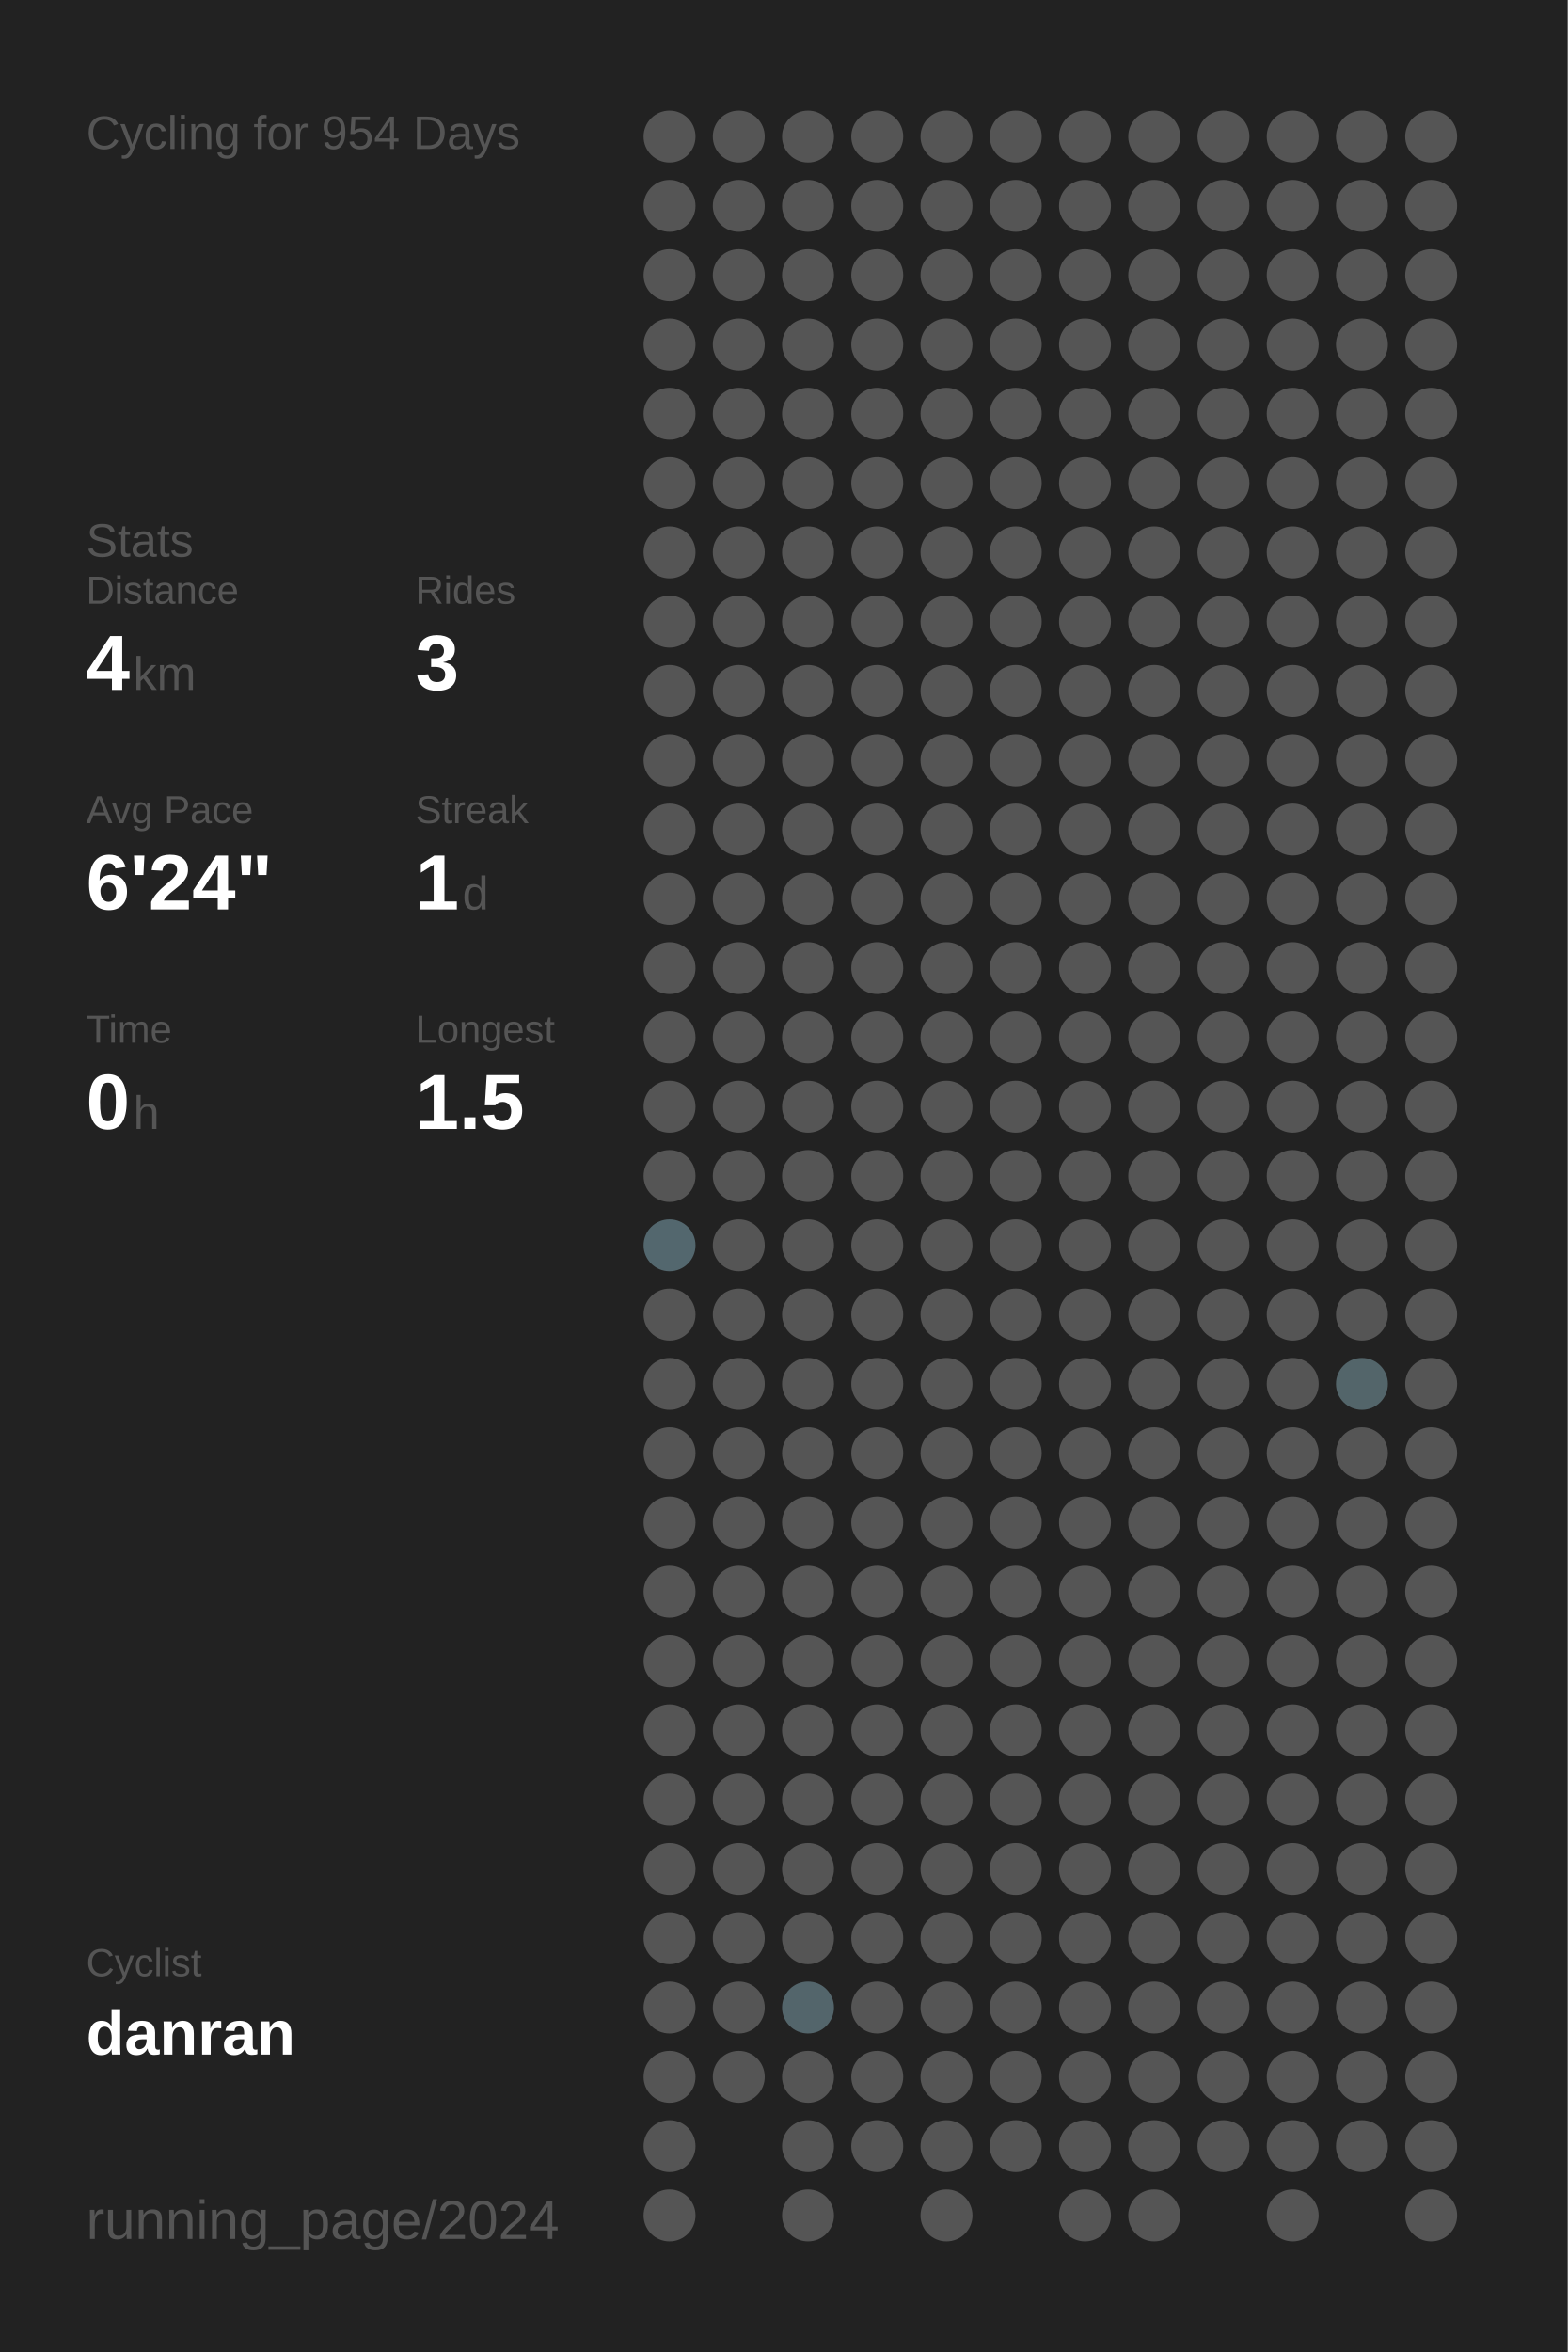
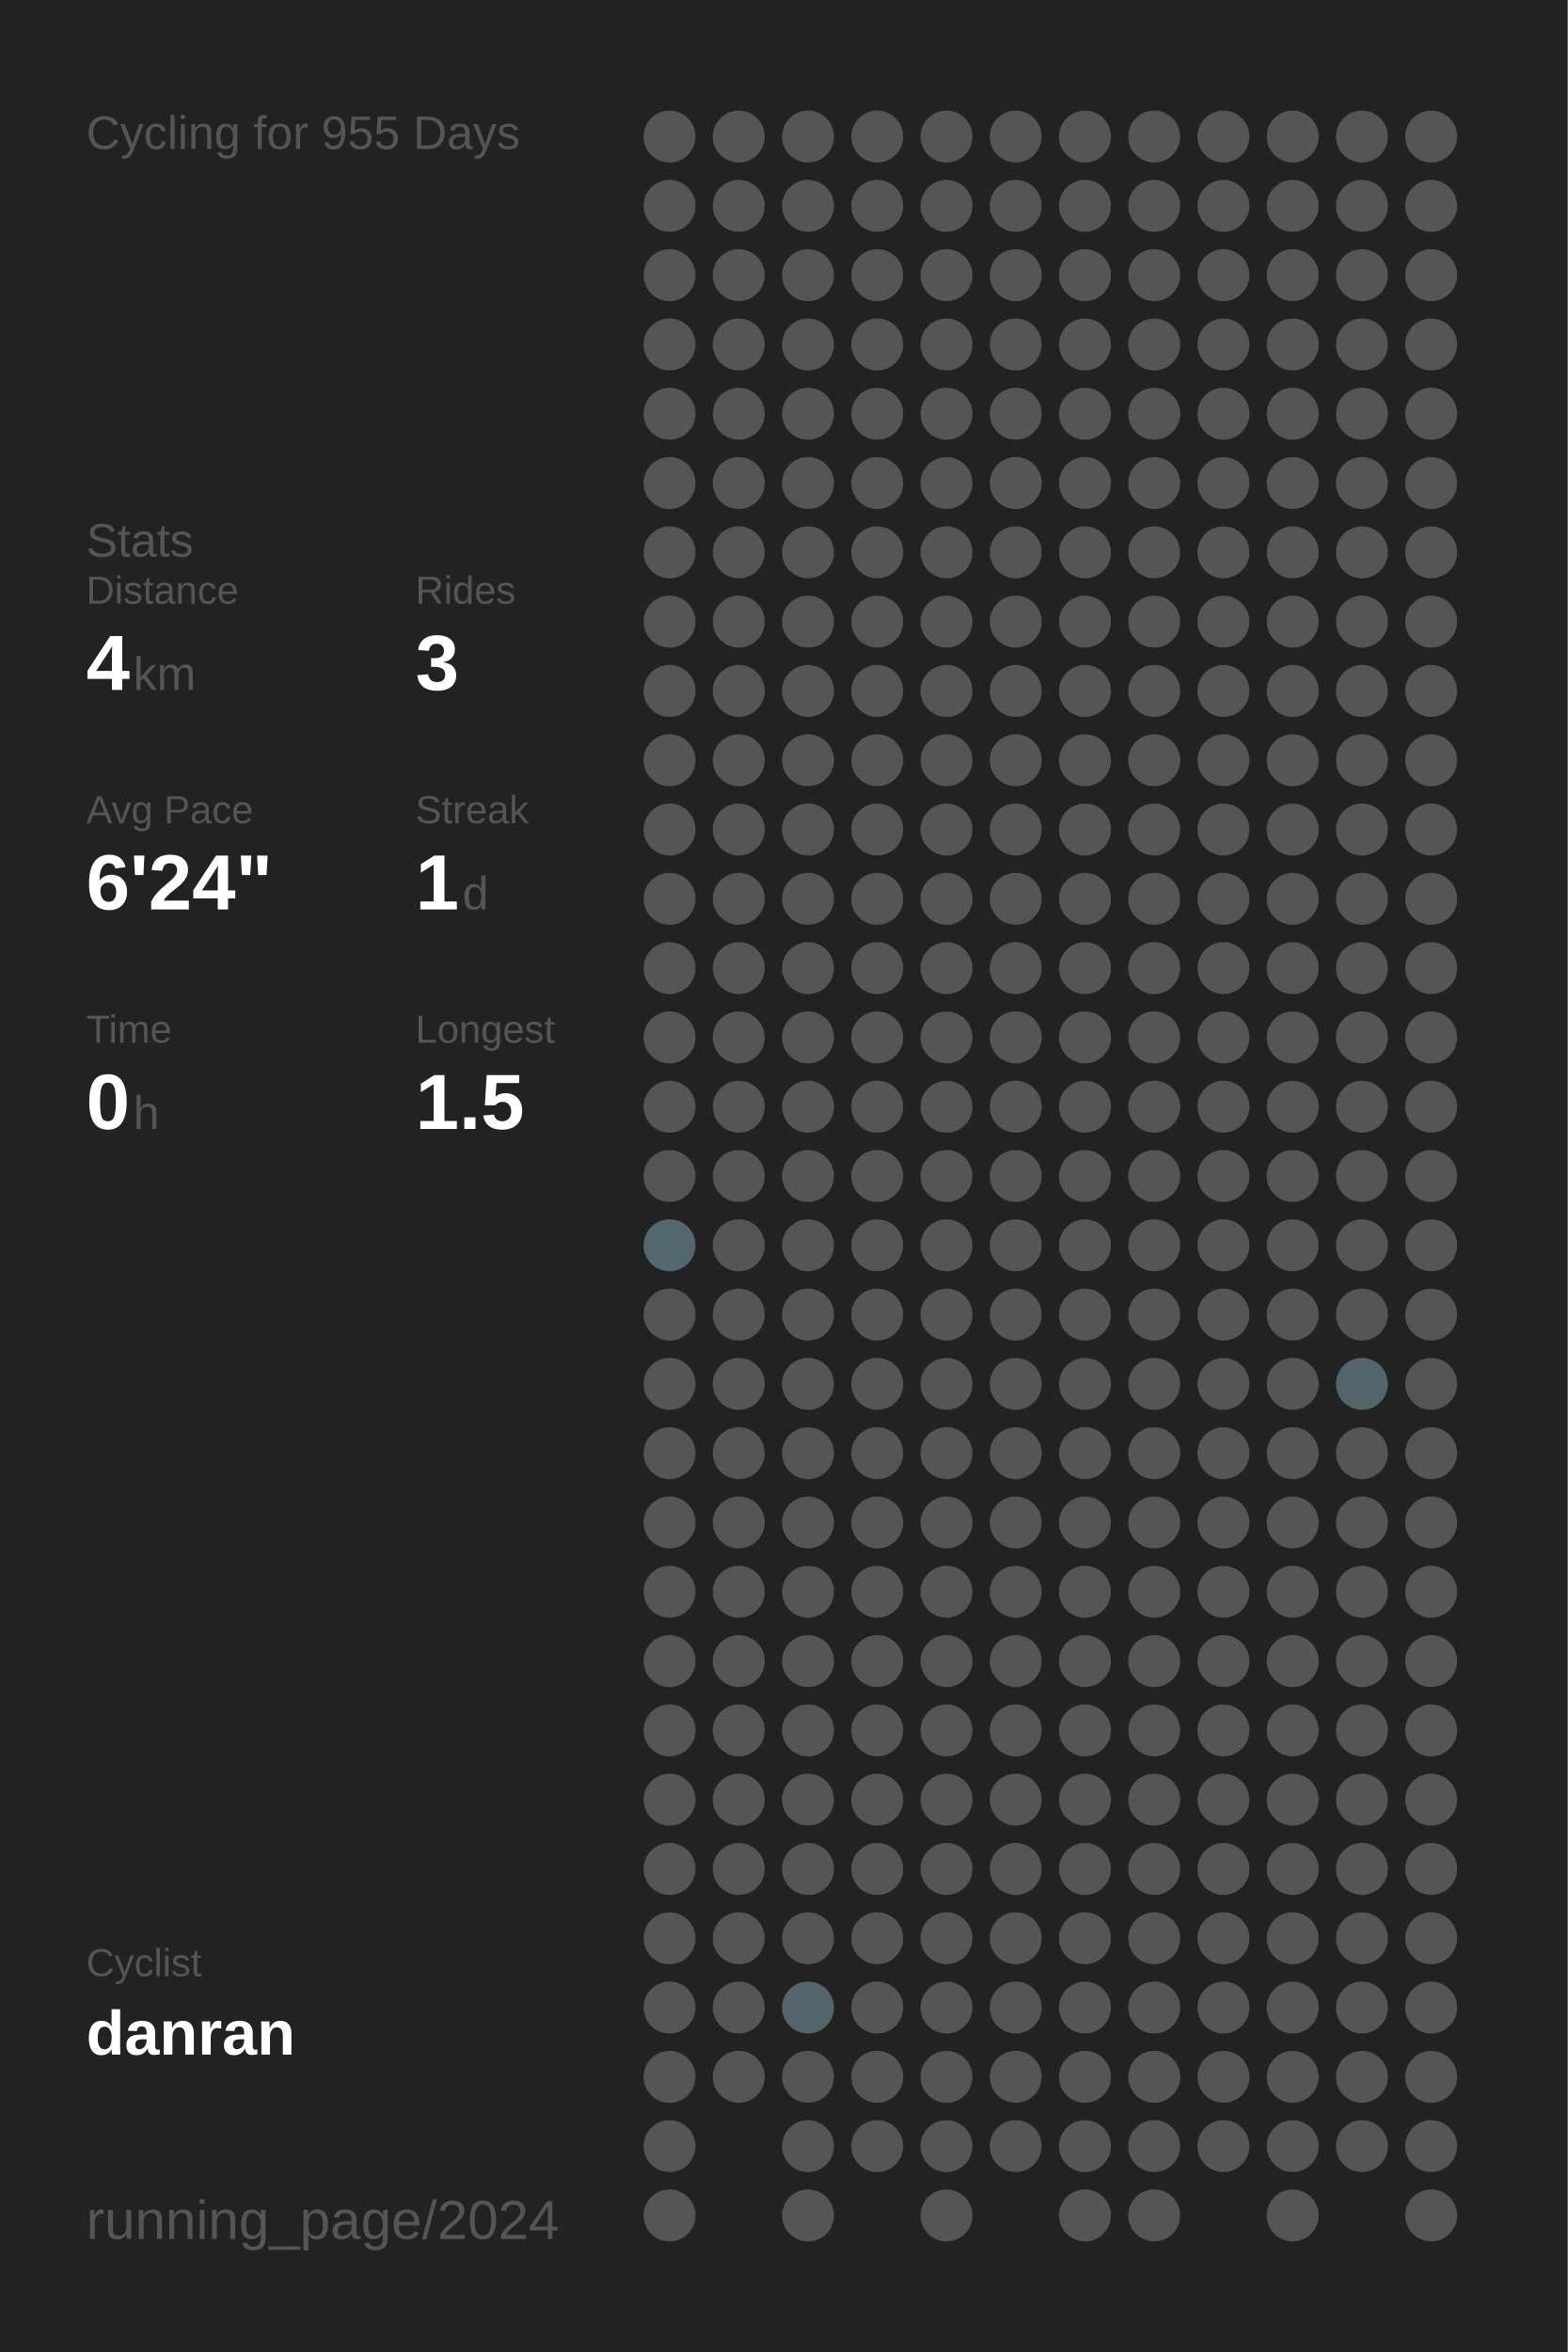
<svg xmlns="http://www.w3.org/2000/svg" baseProfile="full" height="300mm" version="1.1" viewBox="0,0,200,300" width="200mm">
  <defs />
  <rect fill="#222222" height="300" width="200" x="0" y="0" />
-   <text fill="#555555" style="font-size:6px; font-family:Arial;" x="11" y="19">Cycling for 954 Days</text>
+   <text fill="#555555" style="font-size:6px; font-family:Arial;" x="11" y="19">Cycling for 955 Days</text>
  <text fill="#555555" style="font-size:6px; font-family:Arial;" x="11" y="71">Stats</text>
  <text fill="#555555" style="font-size:5px; font-family:Arial;" x="11" y="77">Distance</text>
  <text fill="#FFFFFF" style="font-size:10px; font-family:Arial; font-weight:bold;" x="11" y="88">4</text>
  <text fill="#555555" style="font-size:6px; font-family:Arial;" x="17" y="88">km</text>
  <text fill="#555555" style="font-size:5px; font-family:Arial;" x="53" y="77">Rides</text>
  <text fill="#FFFFFF" style="font-size:10px; font-family:Arial; font-weight:bold;" x="53" y="88">3</text>
  <text fill="#555555" style="font-size:5px; font-family:Arial;" x="11" y="105">Avg Pace</text>
  <text fill="#FFFFFF" style="font-size:10px; font-family:Arial; font-weight:bold;" x="11" y="116">6'24"</text>
  <text fill="#555555" style="font-size:5px; font-family:Arial;" x="53" y="105">Streak</text>
  <text fill="#FFFFFF" style="font-size:10px; font-family:Arial; font-weight:bold;" x="53" y="116">1</text>
  <text fill="#555555" style="font-size:6px; font-family:Arial;" x="59" y="116">d</text>
  <text fill="#555555" style="font-size:5px; font-family:Arial;" x="11" y="133">Time</text>
  <text fill="#FFFFFF" style="font-size:10px; font-family:Arial; font-weight:bold;" x="11" y="144">0</text>
  <text fill="#555555" style="font-size:6px; font-family:Arial;" x="17" y="144">h</text>
  <text fill="#555555" style="font-size:5px; font-family:Arial;" x="53" y="133">Longest</text>
  <text fill="#FFFFFF" style="font-size:10px; font-family:Arial; font-weight:bold;" x="53" y="144">1.5</text>
  <text fill="#555555" style="font-size:5px; font-family:Arial;" x="11" y="252.065">Cyclist</text>
  <text fill="#FFFFFF" style="font-size:8px; font-family:Arial; font-weight:bold;" x="11" y="262.065">danran</text>
  <text fill="#555555" style="font-size:7px; font-family:Arial;" x="11" y="285.581">running_page/2024</text>
  <circle cx="85.417" cy="17.419" fill="#555555" r="3.312" />
  <circle cx="85.417" cy="26.258" fill="#555555" r="3.312" />
  <circle cx="85.417" cy="35.097" fill="#555555" r="3.312" />
  <circle cx="85.417" cy="43.935" fill="#555555" r="3.312" />
  <circle cx="85.417" cy="52.774" fill="#555555" r="3.312" />
  <circle cx="85.417" cy="61.613" fill="#555555" r="3.312" />
  <circle cx="85.417" cy="70.452" fill="#555555" r="3.312" />
  <circle cx="85.417" cy="79.29" fill="#555555" r="3.312" />
  <circle cx="85.417" cy="88.129" fill="#555555" r="3.312" />
  <circle cx="85.417" cy="96.968" fill="#555555" r="3.312" />
  <circle cx="85.417" cy="105.806" fill="#555555" r="3.312" />
  <circle cx="85.417" cy="114.645" fill="#555555" r="3.312" />
  <circle cx="85.417" cy="123.484" fill="#555555" r="3.312" />
  <circle cx="85.417" cy="132.323" fill="#555555" r="3.312" />
  <circle cx="85.417" cy="141.161" fill="#555555" r="3.312" />
  <circle cx="85.417" cy="150" fill="#555555" r="3.312" />
  <circle cx="85.417" cy="158.839" fill="#53676e" r="3.312" />
  <circle cx="85.417" cy="167.677" fill="#555555" r="3.312" />
  <circle cx="85.417" cy="176.516" fill="#555555" r="3.312" />
  <circle cx="85.417" cy="185.355" fill="#555555" r="3.312" />
  <circle cx="85.417" cy="194.194" fill="#555555" r="3.312" />
  <circle cx="85.417" cy="203.032" fill="#555555" r="3.312" />
  <circle cx="85.417" cy="211.871" fill="#555555" r="3.312" />
  <circle cx="85.417" cy="220.71" fill="#555555" r="3.312" />
  <circle cx="85.417" cy="229.548" fill="#555555" r="3.312" />
  <circle cx="85.417" cy="238.387" fill="#555555" r="3.312" />
  <circle cx="85.417" cy="247.226" fill="#555555" r="3.312" />
  <circle cx="85.417" cy="256.065" fill="#555555" r="3.312" />
  <circle cx="85.417" cy="264.903" fill="#555555" r="3.312" />
  <circle cx="85.417" cy="273.742" fill="#555555" r="3.312" />
  <circle cx="85.417" cy="282.581" fill="#555555" r="3.312" />
  <circle cx="94.25" cy="17.419" fill="#555555" r="3.312" />
  <circle cx="94.25" cy="26.258" fill="#555555" r="3.312" />
  <circle cx="94.25" cy="35.097" fill="#555555" r="3.312" />
  <circle cx="94.25" cy="43.935" fill="#555555" r="3.312" />
  <circle cx="94.25" cy="52.774" fill="#555555" r="3.312" />
  <circle cx="94.25" cy="61.613" fill="#555555" r="3.312" />
  <circle cx="94.25" cy="70.452" fill="#555555" r="3.312" />
  <circle cx="94.25" cy="79.29" fill="#555555" r="3.312" />
  <circle cx="94.25" cy="88.129" fill="#555555" r="3.312" />
  <circle cx="94.25" cy="96.968" fill="#555555" r="3.312" />
  <circle cx="94.25" cy="105.806" fill="#555555" r="3.312" />
  <circle cx="94.25" cy="114.645" fill="#555555" r="3.312" />
  <circle cx="94.25" cy="123.484" fill="#555555" r="3.312" />
  <circle cx="94.25" cy="132.323" fill="#555555" r="3.312" />
  <circle cx="94.25" cy="141.161" fill="#555555" r="3.312" />
  <circle cx="94.25" cy="150" fill="#555555" r="3.312" />
  <circle cx="94.25" cy="158.839" fill="#555555" r="3.312" />
  <circle cx="94.25" cy="167.677" fill="#555555" r="3.312" />
  <circle cx="94.25" cy="176.516" fill="#555555" r="3.312" />
  <circle cx="94.25" cy="185.355" fill="#555555" r="3.312" />
  <circle cx="94.25" cy="194.194" fill="#555555" r="3.312" />
  <circle cx="94.25" cy="203.032" fill="#555555" r="3.312" />
  <circle cx="94.25" cy="211.871" fill="#555555" r="3.312" />
  <circle cx="94.25" cy="220.71" fill="#555555" r="3.312" />
  <circle cx="94.25" cy="229.548" fill="#555555" r="3.312" />
  <circle cx="94.25" cy="238.387" fill="#555555" r="3.312" />
  <circle cx="94.25" cy="247.226" fill="#555555" r="3.312" />
  <circle cx="94.25" cy="256.065" fill="#555555" r="3.312" />
  <circle cx="94.25" cy="264.903" fill="#555555" r="3.312" />
  <circle cx="103.083" cy="17.419" fill="#555555" r="3.312" />
  <circle cx="103.083" cy="26.258" fill="#555555" r="3.312" />
  <circle cx="103.083" cy="35.097" fill="#555555" r="3.312" />
  <circle cx="103.083" cy="43.935" fill="#555555" r="3.312" />
  <circle cx="103.083" cy="52.774" fill="#555555" r="3.312" />
  <circle cx="103.083" cy="61.613" fill="#555555" r="3.312" />
  <circle cx="103.083" cy="70.452" fill="#555555" r="3.312" />
  <circle cx="103.083" cy="79.29" fill="#555555" r="3.312" />
  <circle cx="103.083" cy="88.129" fill="#555555" r="3.312" />
  <circle cx="103.083" cy="96.968" fill="#555555" r="3.312" />
  <circle cx="103.083" cy="105.806" fill="#555555" r="3.312" />
  <circle cx="103.083" cy="114.645" fill="#555555" r="3.312" />
  <circle cx="103.083" cy="123.484" fill="#555555" r="3.312" />
  <circle cx="103.083" cy="132.323" fill="#555555" r="3.312" />
  <circle cx="103.083" cy="141.161" fill="#555555" r="3.312" />
  <circle cx="103.083" cy="150" fill="#555555" r="3.312" />
  <circle cx="103.083" cy="158.839" fill="#555555" r="3.312" />
  <circle cx="103.083" cy="167.677" fill="#555555" r="3.312" />
  <circle cx="103.083" cy="176.516" fill="#555555" r="3.312" />
  <circle cx="103.083" cy="185.355" fill="#555555" r="3.312" />
  <circle cx="103.083" cy="194.194" fill="#555555" r="3.312" />
  <circle cx="103.083" cy="203.032" fill="#555555" r="3.312" />
  <circle cx="103.083" cy="211.871" fill="#555555" r="3.312" />
  <circle cx="103.083" cy="220.71" fill="#555555" r="3.312" />
  <circle cx="103.083" cy="229.548" fill="#555555" r="3.312" />
  <circle cx="103.083" cy="238.387" fill="#555555" r="3.312" />
  <circle cx="103.083" cy="247.226" fill="#555555" r="3.312" />
  <circle cx="103.083" cy="256.065" fill="#53656b" r="3.312" />
  <circle cx="103.083" cy="264.903" fill="#555555" r="3.312" />
  <circle cx="103.083" cy="273.742" fill="#555555" r="3.312" />
  <circle cx="103.083" cy="282.581" fill="#555555" r="3.312" />
  <circle cx="111.917" cy="17.419" fill="#555555" r="3.312" />
  <circle cx="111.917" cy="26.258" fill="#555555" r="3.312" />
  <circle cx="111.917" cy="35.097" fill="#555555" r="3.312" />
  <circle cx="111.917" cy="43.935" fill="#555555" r="3.312" />
  <circle cx="111.917" cy="52.774" fill="#555555" r="3.312" />
  <circle cx="111.917" cy="61.613" fill="#555555" r="3.312" />
  <circle cx="111.917" cy="70.452" fill="#555555" r="3.312" />
  <circle cx="111.917" cy="79.29" fill="#555555" r="3.312" />
  <circle cx="111.917" cy="88.129" fill="#555555" r="3.312" />
  <circle cx="111.917" cy="96.968" fill="#555555" r="3.312" />
  <circle cx="111.917" cy="105.806" fill="#555555" r="3.312" />
  <circle cx="111.917" cy="114.645" fill="#555555" r="3.312" />
  <circle cx="111.917" cy="123.484" fill="#555555" r="3.312" />
  <circle cx="111.917" cy="132.323" fill="#555555" r="3.312" />
  <circle cx="111.917" cy="141.161" fill="#555555" r="3.312" />
  <circle cx="111.917" cy="150" fill="#555555" r="3.312" />
  <circle cx="111.917" cy="158.839" fill="#555555" r="3.312" />
  <circle cx="111.917" cy="167.677" fill="#555555" r="3.312" />
  <circle cx="111.917" cy="176.516" fill="#555555" r="3.312" />
  <circle cx="111.917" cy="185.355" fill="#555555" r="3.312" />
  <circle cx="111.917" cy="194.194" fill="#555555" r="3.312" />
  <circle cx="111.917" cy="203.032" fill="#555555" r="3.312" />
  <circle cx="111.917" cy="211.871" fill="#555555" r="3.312" />
  <circle cx="111.917" cy="220.71" fill="#555555" r="3.312" />
  <circle cx="111.917" cy="229.548" fill="#555555" r="3.312" />
  <circle cx="111.917" cy="238.387" fill="#555555" r="3.312" />
  <circle cx="111.917" cy="247.226" fill="#555555" r="3.312" />
  <circle cx="111.917" cy="256.065" fill="#555555" r="3.312" />
  <circle cx="111.917" cy="264.903" fill="#555555" r="3.312" />
  <circle cx="111.917" cy="273.742" fill="#555555" r="3.312" />
  <circle cx="120.75" cy="17.419" fill="#555555" r="3.312" />
  <circle cx="120.75" cy="26.258" fill="#555555" r="3.312" />
  <circle cx="120.75" cy="35.097" fill="#555555" r="3.312" />
  <circle cx="120.75" cy="43.935" fill="#555555" r="3.312" />
  <circle cx="120.75" cy="52.774" fill="#555555" r="3.312" />
  <circle cx="120.75" cy="61.613" fill="#555555" r="3.312" />
  <circle cx="120.75" cy="70.452" fill="#555555" r="3.312" />
  <circle cx="120.75" cy="79.29" fill="#555555" r="3.312" />
  <circle cx="120.75" cy="88.129" fill="#555555" r="3.312" />
  <circle cx="120.75" cy="96.968" fill="#555555" r="3.312" />
  <circle cx="120.75" cy="105.806" fill="#555555" r="3.312" />
  <circle cx="120.75" cy="114.645" fill="#555555" r="3.312" />
  <circle cx="120.75" cy="123.484" fill="#555555" r="3.312" />
  <circle cx="120.75" cy="132.323" fill="#555555" r="3.312" />
  <circle cx="120.75" cy="141.161" fill="#555555" r="3.312" />
  <circle cx="120.75" cy="150" fill="#555555" r="3.312" />
  <circle cx="120.75" cy="158.839" fill="#555555" r="3.312" />
  <circle cx="120.75" cy="167.677" fill="#555555" r="3.312" />
  <circle cx="120.75" cy="176.516" fill="#555555" r="3.312" />
  <circle cx="120.75" cy="185.355" fill="#555555" r="3.312" />
  <circle cx="120.75" cy="194.194" fill="#555555" r="3.312" />
  <circle cx="120.75" cy="203.032" fill="#555555" r="3.312" />
  <circle cx="120.75" cy="211.871" fill="#555555" r="3.312" />
  <circle cx="120.75" cy="220.71" fill="#555555" r="3.312" />
  <circle cx="120.75" cy="229.548" fill="#555555" r="3.312" />
  <circle cx="120.75" cy="238.387" fill="#555555" r="3.312" />
  <circle cx="120.75" cy="247.226" fill="#555555" r="3.312" />
  <circle cx="120.75" cy="256.065" fill="#555555" r="3.312" />
  <circle cx="120.75" cy="264.903" fill="#555555" r="3.312" />
  <circle cx="120.75" cy="273.742" fill="#555555" r="3.312" />
  <circle cx="120.75" cy="282.581" fill="#555555" r="3.312" />
  <circle cx="129.583" cy="17.419" fill="#555555" r="3.312" />
  <circle cx="129.583" cy="26.258" fill="#555555" r="3.312" />
  <circle cx="129.583" cy="35.097" fill="#555555" r="3.312" />
  <circle cx="129.583" cy="43.935" fill="#555555" r="3.312" />
  <circle cx="129.583" cy="52.774" fill="#555555" r="3.312" />
  <circle cx="129.583" cy="61.613" fill="#555555" r="3.312" />
  <circle cx="129.583" cy="70.452" fill="#555555" r="3.312" />
  <circle cx="129.583" cy="79.29" fill="#555555" r="3.312" />
  <circle cx="129.583" cy="88.129" fill="#555555" r="3.312" />
  <circle cx="129.583" cy="96.968" fill="#555555" r="3.312" />
  <circle cx="129.583" cy="105.806" fill="#555555" r="3.312" />
  <circle cx="129.583" cy="114.645" fill="#555555" r="3.312" />
  <circle cx="129.583" cy="123.484" fill="#555555" r="3.312" />
  <circle cx="129.583" cy="132.323" fill="#555555" r="3.312" />
  <circle cx="129.583" cy="141.161" fill="#555555" r="3.312" />
  <circle cx="129.583" cy="150" fill="#555555" r="3.312" />
  <circle cx="129.583" cy="158.839" fill="#555555" r="3.312" />
  <circle cx="129.583" cy="167.677" fill="#555555" r="3.312" />
  <circle cx="129.583" cy="176.516" fill="#555555" r="3.312" />
  <circle cx="129.583" cy="185.355" fill="#555555" r="3.312" />
  <circle cx="129.583" cy="194.194" fill="#555555" r="3.312" />
  <circle cx="129.583" cy="203.032" fill="#555555" r="3.312" />
  <circle cx="129.583" cy="211.871" fill="#555555" r="3.312" />
  <circle cx="129.583" cy="220.71" fill="#555555" r="3.312" />
  <circle cx="129.583" cy="229.548" fill="#555555" r="3.312" />
  <circle cx="129.583" cy="238.387" fill="#555555" r="3.312" />
  <circle cx="129.583" cy="247.226" fill="#555555" r="3.312" />
  <circle cx="129.583" cy="256.065" fill="#555555" r="3.312" />
  <circle cx="129.583" cy="264.903" fill="#555555" r="3.312" />
  <circle cx="129.583" cy="273.742" fill="#555555" r="3.312" />
  <circle cx="138.417" cy="17.419" fill="#555555" r="3.312" />
  <circle cx="138.417" cy="26.258" fill="#555555" r="3.312" />
  <circle cx="138.417" cy="35.097" fill="#555555" r="3.312" />
  <circle cx="138.417" cy="43.935" fill="#555555" r="3.312" />
  <circle cx="138.417" cy="52.774" fill="#555555" r="3.312" />
  <circle cx="138.417" cy="61.613" fill="#555555" r="3.312" />
  <circle cx="138.417" cy="70.452" fill="#555555" r="3.312" />
  <circle cx="138.417" cy="79.29" fill="#555555" r="3.312" />
  <circle cx="138.417" cy="88.129" fill="#555555" r="3.312" />
  <circle cx="138.417" cy="96.968" fill="#555555" r="3.312" />
  <circle cx="138.417" cy="105.806" fill="#555555" r="3.312" />
  <circle cx="138.417" cy="114.645" fill="#555555" r="3.312" />
  <circle cx="138.417" cy="123.484" fill="#555555" r="3.312" />
  <circle cx="138.417" cy="132.323" fill="#555555" r="3.312" />
  <circle cx="138.417" cy="141.161" fill="#555555" r="3.312" />
  <circle cx="138.417" cy="150" fill="#555555" r="3.312" />
  <circle cx="138.417" cy="158.839" fill="#555555" r="3.312" />
  <circle cx="138.417" cy="167.677" fill="#555555" r="3.312" />
  <circle cx="138.417" cy="176.516" fill="#555555" r="3.312" />
  <circle cx="138.417" cy="185.355" fill="#555555" r="3.312" />
  <circle cx="138.417" cy="194.194" fill="#555555" r="3.312" />
  <circle cx="138.417" cy="203.032" fill="#555555" r="3.312" />
  <circle cx="138.417" cy="211.871" fill="#555555" r="3.312" />
  <circle cx="138.417" cy="220.71" fill="#555555" r="3.312" />
  <circle cx="138.417" cy="229.548" fill="#555555" r="3.312" />
  <circle cx="138.417" cy="238.387" fill="#555555" r="3.312" />
  <circle cx="138.417" cy="247.226" fill="#555555" r="3.312" />
  <circle cx="138.417" cy="256.065" fill="#555555" r="3.312" />
  <circle cx="138.417" cy="264.903" fill="#555555" r="3.312" />
  <circle cx="138.417" cy="273.742" fill="#555555" r="3.312" />
  <circle cx="138.417" cy="282.581" fill="#555555" r="3.312" />
  <circle cx="147.25" cy="17.419" fill="#555555" r="3.312" />
  <circle cx="147.25" cy="26.258" fill="#555555" r="3.312" />
  <circle cx="147.25" cy="35.097" fill="#555555" r="3.312" />
  <circle cx="147.25" cy="43.935" fill="#555555" r="3.312" />
  <circle cx="147.25" cy="52.774" fill="#555555" r="3.312" />
  <circle cx="147.25" cy="61.613" fill="#555555" r="3.312" />
  <circle cx="147.25" cy="70.452" fill="#555555" r="3.312" />
  <circle cx="147.25" cy="79.29" fill="#555555" r="3.312" />
  <circle cx="147.25" cy="88.129" fill="#555555" r="3.312" />
  <circle cx="147.25" cy="96.968" fill="#555555" r="3.312" />
  <circle cx="147.25" cy="105.806" fill="#555555" r="3.312" />
  <circle cx="147.25" cy="114.645" fill="#555555" r="3.312" />
  <circle cx="147.25" cy="123.484" fill="#555555" r="3.312" />
  <circle cx="147.25" cy="132.323" fill="#555555" r="3.312" />
  <circle cx="147.25" cy="141.161" fill="#555555" r="3.312" />
  <circle cx="147.25" cy="150" fill="#555555" r="3.312" />
  <circle cx="147.25" cy="158.839" fill="#555555" r="3.312" />
  <circle cx="147.25" cy="167.677" fill="#555555" r="3.312" />
  <circle cx="147.25" cy="176.516" fill="#555555" r="3.312" />
  <circle cx="147.25" cy="185.355" fill="#555555" r="3.312" />
  <circle cx="147.25" cy="194.194" fill="#555555" r="3.312" />
  <circle cx="147.25" cy="203.032" fill="#555555" r="3.312" />
  <circle cx="147.25" cy="211.871" fill="#555555" r="3.312" />
  <circle cx="147.25" cy="220.71" fill="#555555" r="3.312" />
  <circle cx="147.25" cy="229.548" fill="#555555" r="3.312" />
  <circle cx="147.25" cy="238.387" fill="#555555" r="3.312" />
  <circle cx="147.25" cy="247.226" fill="#555555" r="3.312" />
  <circle cx="147.25" cy="256.065" fill="#555555" r="3.312" />
  <circle cx="147.25" cy="264.903" fill="#555555" r="3.312" />
  <circle cx="147.25" cy="273.742" fill="#555555" r="3.312" />
  <circle cx="147.25" cy="282.581" fill="#555555" r="3.312" />
  <circle cx="156.083" cy="17.419" fill="#555555" r="3.312" />
  <circle cx="156.083" cy="26.258" fill="#555555" r="3.312" />
  <circle cx="156.083" cy="35.097" fill="#555555" r="3.312" />
  <circle cx="156.083" cy="43.935" fill="#555555" r="3.312" />
  <circle cx="156.083" cy="52.774" fill="#555555" r="3.312" />
  <circle cx="156.083" cy="61.613" fill="#555555" r="3.312" />
  <circle cx="156.083" cy="70.452" fill="#555555" r="3.312" />
  <circle cx="156.083" cy="79.29" fill="#555555" r="3.312" />
  <circle cx="156.083" cy="88.129" fill="#555555" r="3.312" />
  <circle cx="156.083" cy="96.968" fill="#555555" r="3.312" />
  <circle cx="156.083" cy="105.806" fill="#555555" r="3.312" />
  <circle cx="156.083" cy="114.645" fill="#555555" r="3.312" />
  <circle cx="156.083" cy="123.484" fill="#555555" r="3.312" />
  <circle cx="156.083" cy="132.323" fill="#555555" r="3.312" />
  <circle cx="156.083" cy="141.161" fill="#555555" r="3.312" />
  <circle cx="156.083" cy="150" fill="#555555" r="3.312" />
  <circle cx="156.083" cy="158.839" fill="#555555" r="3.312" />
  <circle cx="156.083" cy="167.677" fill="#555555" r="3.312" />
  <circle cx="156.083" cy="176.516" fill="#555555" r="3.312" />
  <circle cx="156.083" cy="185.355" fill="#555555" r="3.312" />
  <circle cx="156.083" cy="194.194" fill="#555555" r="3.312" />
  <circle cx="156.083" cy="203.032" fill="#555555" r="3.312" />
  <circle cx="156.083" cy="211.871" fill="#555555" r="3.312" />
  <circle cx="156.083" cy="220.71" fill="#555555" r="3.312" />
  <circle cx="156.083" cy="229.548" fill="#555555" r="3.312" />
  <circle cx="156.083" cy="238.387" fill="#555555" r="3.312" />
  <circle cx="156.083" cy="247.226" fill="#555555" r="3.312" />
  <circle cx="156.083" cy="256.065" fill="#555555" r="3.312" />
  <circle cx="156.083" cy="264.903" fill="#555555" r="3.312" />
  <circle cx="156.083" cy="273.742" fill="#555555" r="3.312" />
  <circle cx="164.917" cy="17.419" fill="#555555" r="3.312" />
  <circle cx="164.917" cy="26.258" fill="#555555" r="3.312" />
  <circle cx="164.917" cy="35.097" fill="#555555" r="3.312" />
  <circle cx="164.917" cy="43.935" fill="#555555" r="3.312" />
  <circle cx="164.917" cy="52.774" fill="#555555" r="3.312" />
  <circle cx="164.917" cy="61.613" fill="#555555" r="3.312" />
  <circle cx="164.917" cy="70.452" fill="#555555" r="3.312" />
  <circle cx="164.917" cy="79.29" fill="#555555" r="3.312" />
  <circle cx="164.917" cy="88.129" fill="#555555" r="3.312" />
  <circle cx="164.917" cy="96.968" fill="#555555" r="3.312" />
  <circle cx="164.917" cy="105.806" fill="#555555" r="3.312" />
  <circle cx="164.917" cy="114.645" fill="#555555" r="3.312" />
  <circle cx="164.917" cy="123.484" fill="#555555" r="3.312" />
  <circle cx="164.917" cy="132.323" fill="#555555" r="3.312" />
  <circle cx="164.917" cy="141.161" fill="#555555" r="3.312" />
  <circle cx="164.917" cy="150" fill="#555555" r="3.312" />
  <circle cx="164.917" cy="158.839" fill="#555555" r="3.312" />
  <circle cx="164.917" cy="167.677" fill="#555555" r="3.312" />
  <circle cx="164.917" cy="176.516" fill="#555555" r="3.312" />
  <circle cx="164.917" cy="185.355" fill="#555555" r="3.312" />
  <circle cx="164.917" cy="194.194" fill="#555555" r="3.312" />
  <circle cx="164.917" cy="203.032" fill="#555555" r="3.312" />
  <circle cx="164.917" cy="211.871" fill="#555555" r="3.312" />
  <circle cx="164.917" cy="220.71" fill="#555555" r="3.312" />
  <circle cx="164.917" cy="229.548" fill="#555555" r="3.312" />
  <circle cx="164.917" cy="238.387" fill="#555555" r="3.312" />
  <circle cx="164.917" cy="247.226" fill="#555555" r="3.312" />
  <circle cx="164.917" cy="256.065" fill="#555555" r="3.312" />
  <circle cx="164.917" cy="264.903" fill="#555555" r="3.312" />
  <circle cx="164.917" cy="273.742" fill="#555555" r="3.312" />
  <circle cx="164.917" cy="282.581" fill="#555555" r="3.312" />
  <circle cx="173.75" cy="17.419" fill="#555555" r="3.312" />
  <circle cx="173.75" cy="26.258" fill="#555555" r="3.312" />
  <circle cx="173.75" cy="35.097" fill="#555555" r="3.312" />
  <circle cx="173.75" cy="43.935" fill="#555555" r="3.312" />
  <circle cx="173.75" cy="52.774" fill="#555555" r="3.312" />
  <circle cx="173.75" cy="61.613" fill="#555555" r="3.312" />
  <circle cx="173.75" cy="70.452" fill="#555555" r="3.312" />
  <circle cx="173.75" cy="79.29" fill="#555555" r="3.312" />
  <circle cx="173.75" cy="88.129" fill="#555555" r="3.312" />
  <circle cx="173.75" cy="96.968" fill="#555555" r="3.312" />
  <circle cx="173.75" cy="105.806" fill="#555555" r="3.312" />
  <circle cx="173.75" cy="114.645" fill="#555555" r="3.312" />
  <circle cx="173.75" cy="123.484" fill="#555555" r="3.312" />
  <circle cx="173.75" cy="132.323" fill="#555555" r="3.312" />
  <circle cx="173.75" cy="141.161" fill="#555555" r="3.312" />
  <circle cx="173.75" cy="150" fill="#555555" r="3.312" />
  <circle cx="173.75" cy="158.839" fill="#555555" r="3.312" />
  <circle cx="173.75" cy="167.677" fill="#555555" r="3.312" />
  <circle cx="173.75" cy="176.516" fill="#53656a" r="3.312" />
  <circle cx="173.75" cy="185.355" fill="#555555" r="3.312" />
  <circle cx="173.75" cy="194.194" fill="#555555" r="3.312" />
  <circle cx="173.75" cy="203.032" fill="#555555" r="3.312" />
  <circle cx="173.75" cy="211.871" fill="#555555" r="3.312" />
  <circle cx="173.75" cy="220.71" fill="#555555" r="3.312" />
  <circle cx="173.75" cy="229.548" fill="#555555" r="3.312" />
  <circle cx="173.75" cy="238.387" fill="#555555" r="3.312" />
  <circle cx="173.75" cy="247.226" fill="#555555" r="3.312" />
  <circle cx="173.75" cy="256.065" fill="#555555" r="3.312" />
  <circle cx="173.75" cy="264.903" fill="#555555" r="3.312" />
  <circle cx="173.75" cy="273.742" fill="#555555" r="3.312" />
  <circle cx="182.583" cy="17.419" fill="#555555" r="3.312" />
  <circle cx="182.583" cy="26.258" fill="#555555" r="3.312" />
  <circle cx="182.583" cy="35.097" fill="#555555" r="3.312" />
  <circle cx="182.583" cy="43.935" fill="#555555" r="3.312" />
  <circle cx="182.583" cy="52.774" fill="#555555" r="3.312" />
  <circle cx="182.583" cy="61.613" fill="#555555" r="3.312" />
  <circle cx="182.583" cy="70.452" fill="#555555" r="3.312" />
  <circle cx="182.583" cy="79.29" fill="#555555" r="3.312" />
  <circle cx="182.583" cy="88.129" fill="#555555" r="3.312" />
  <circle cx="182.583" cy="96.968" fill="#555555" r="3.312" />
  <circle cx="182.583" cy="105.806" fill="#555555" r="3.312" />
  <circle cx="182.583" cy="114.645" fill="#555555" r="3.312" />
  <circle cx="182.583" cy="123.484" fill="#555555" r="3.312" />
  <circle cx="182.583" cy="132.323" fill="#555555" r="3.312" />
  <circle cx="182.583" cy="141.161" fill="#555555" r="3.312" />
  <circle cx="182.583" cy="150" fill="#555555" r="3.312" />
  <circle cx="182.583" cy="158.839" fill="#555555" r="3.312" />
  <circle cx="182.583" cy="167.677" fill="#555555" r="3.312" />
  <circle cx="182.583" cy="176.516" fill="#555555" r="3.312" />
  <circle cx="182.583" cy="185.355" fill="#555555" r="3.312" />
  <circle cx="182.583" cy="194.194" fill="#555555" r="3.312" />
  <circle cx="182.583" cy="203.032" fill="#555555" r="3.312" />
  <circle cx="182.583" cy="211.871" fill="#555555" r="3.312" />
  <circle cx="182.583" cy="220.71" fill="#555555" r="3.312" />
  <circle cx="182.583" cy="229.548" fill="#555555" r="3.312" />
  <circle cx="182.583" cy="238.387" fill="#555555" r="3.312" />
  <circle cx="182.583" cy="247.226" fill="#555555" r="3.312" />
  <circle cx="182.583" cy="256.065" fill="#555555" r="3.312" />
  <circle cx="182.583" cy="264.903" fill="#555555" r="3.312" />
  <circle cx="182.583" cy="273.742" fill="#555555" r="3.312" />
  <circle cx="182.583" cy="282.581" fill="#555555" r="3.312" />
</svg>
